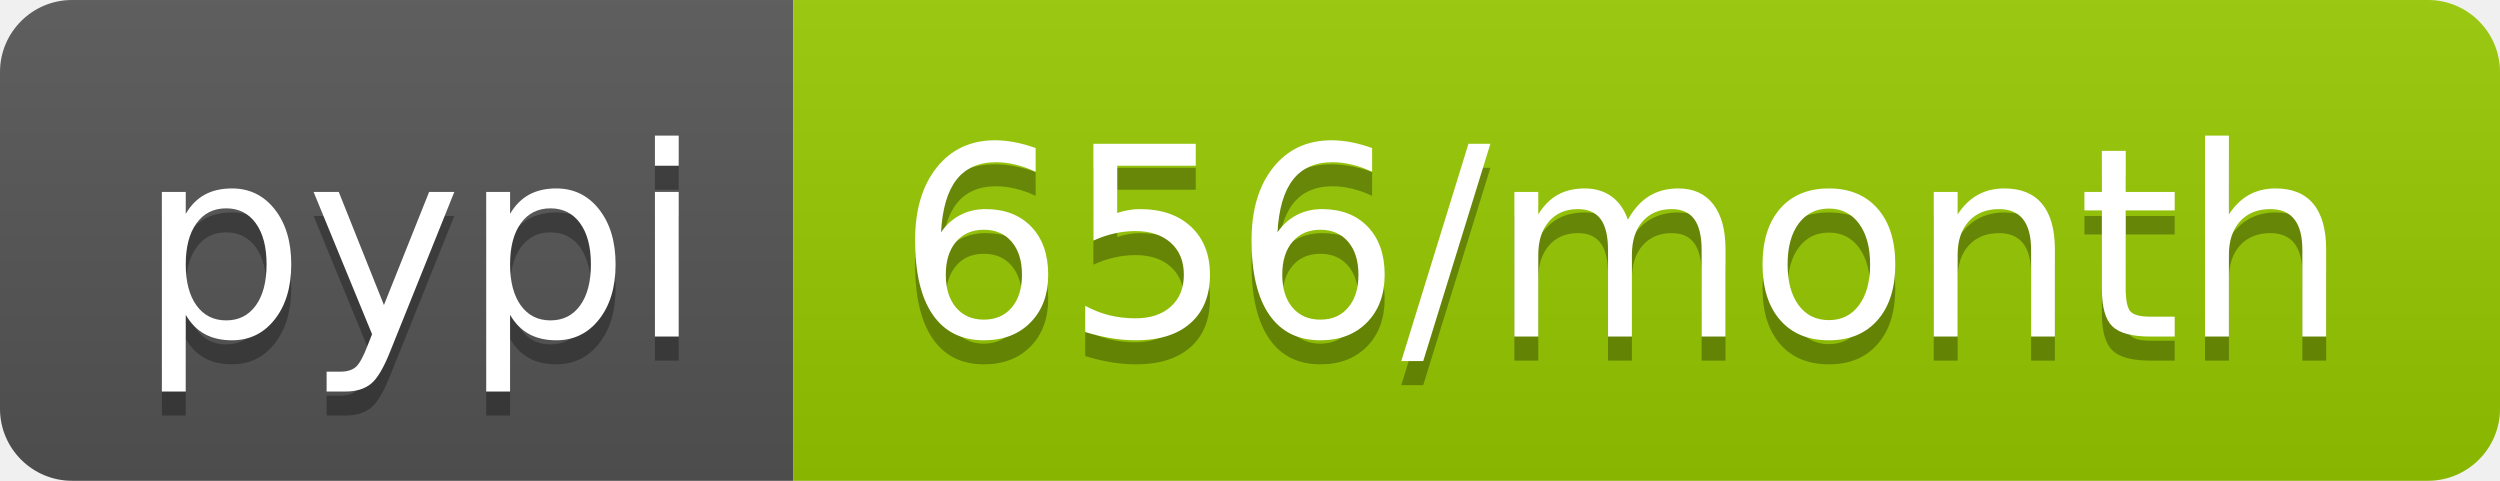
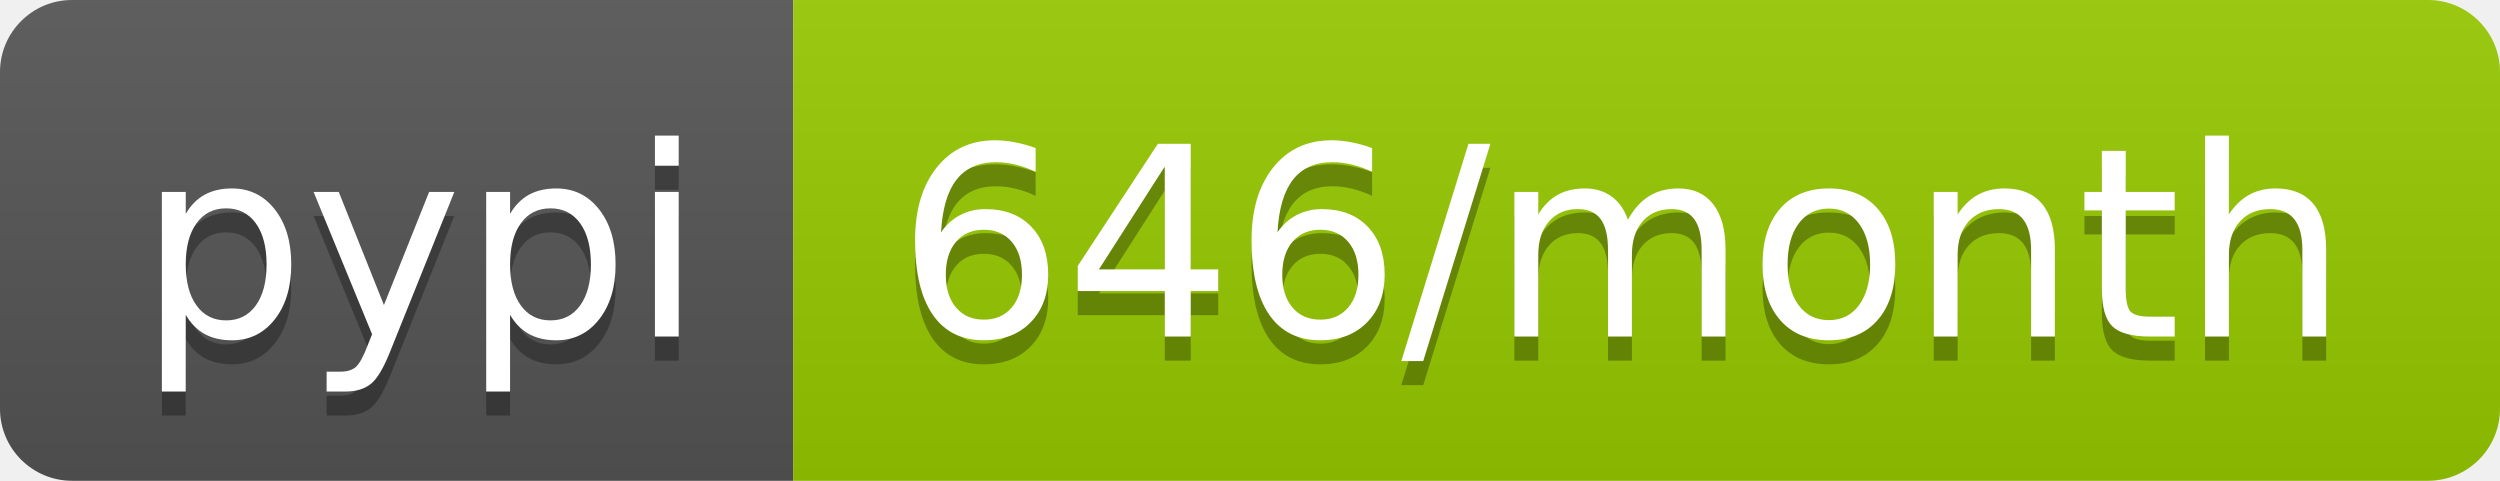
- <svg xmlns="http://www.w3.org/2000/svg" width="104" height="20" role="img" aria-label="pypi: 656/month">
+ <svg xmlns="http://www.w3.org/2000/svg" width="104" height="20" role="img" aria-label="pypi: 646/month">
  <linearGradient id="s" x2="0" y2="100%">
    <stop offset="0" stop-color="#bbb" stop-opacity=".1" />
    <stop offset="1" stop-opacity=".1" />
  </linearGradient>
  <clipPath id="r">
    <rect width="104" height="20" rx="3" fill="#fff" />
  </clipPath>
  <g clip-path="url(#r)">
    <rect width="33" height="20" fill="#555" />
    <rect x="33" width="71" height="20" fill="#97ca00" />
    <rect width="104" height="20" fill="url(#s)" />
  </g>
  <g fill="#fff" text-anchor="middle" font-family="Verdana,Geneva,DejaVu Sans,sans-serif" text-rendering="geometricPrecision" font-size="110">
    <text aria-hidden="true" x="175" y="150" fill="#010101" fill-opacity=".3" transform="scale(.1)" textLength="230">pypi</text>
    <text x="175" y="140" transform="scale(.1)" fill="#fff" textLength="230">pypi</text>
-     <text aria-hidden="true" x="675" y="150" fill="#010101" fill-opacity=".3" transform="scale(.1)" textLength="610">656/month</text>
-     <text x="675" y="140" transform="scale(.1)" fill="#fff" textLength="610">656/month</text>
+     <text aria-hidden="true" x="675" y="150" fill="#010101" fill-opacity=".3" transform="scale(.1)" textLength="610">646/month</text>
+     <text x="675" y="140" transform="scale(.1)" fill="#fff" textLength="610">646/month</text>
  </g>
</svg>
